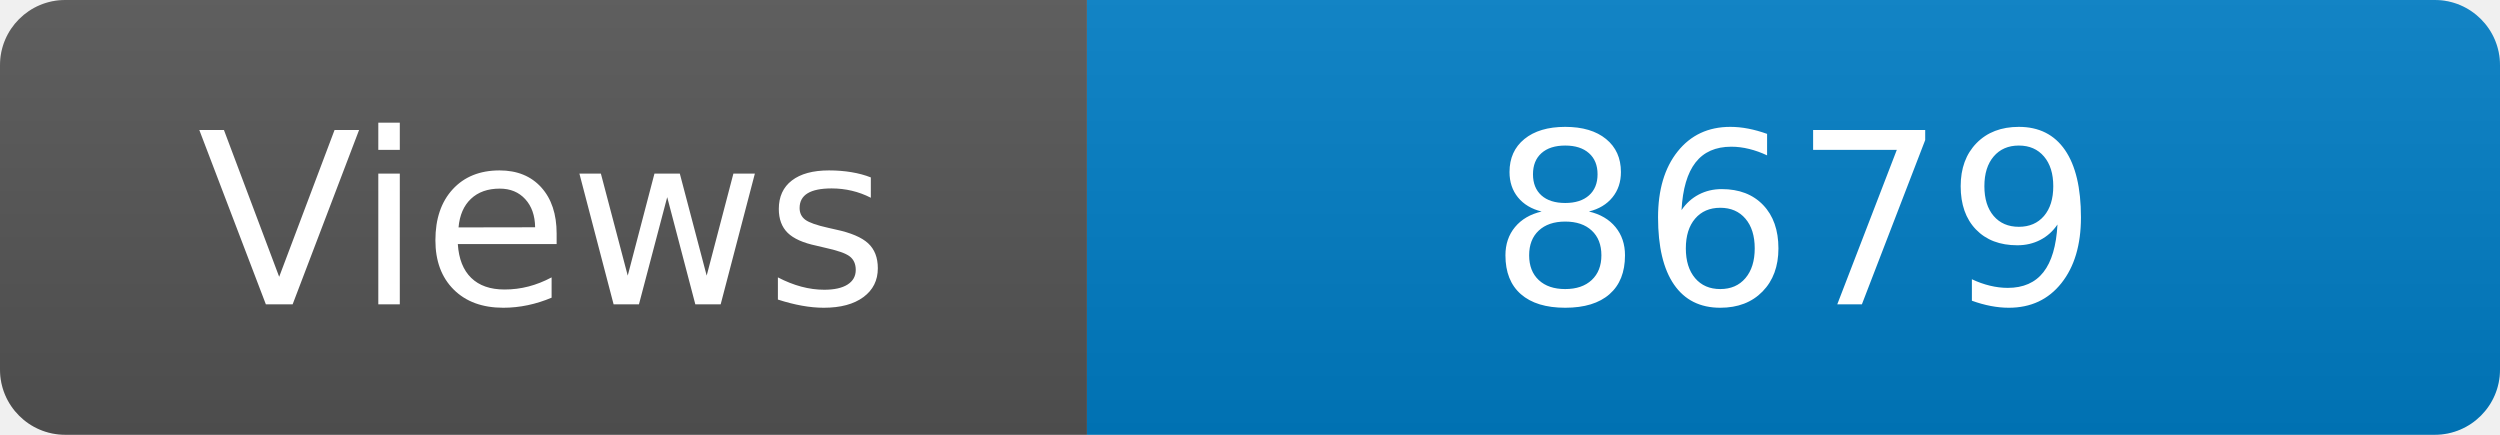
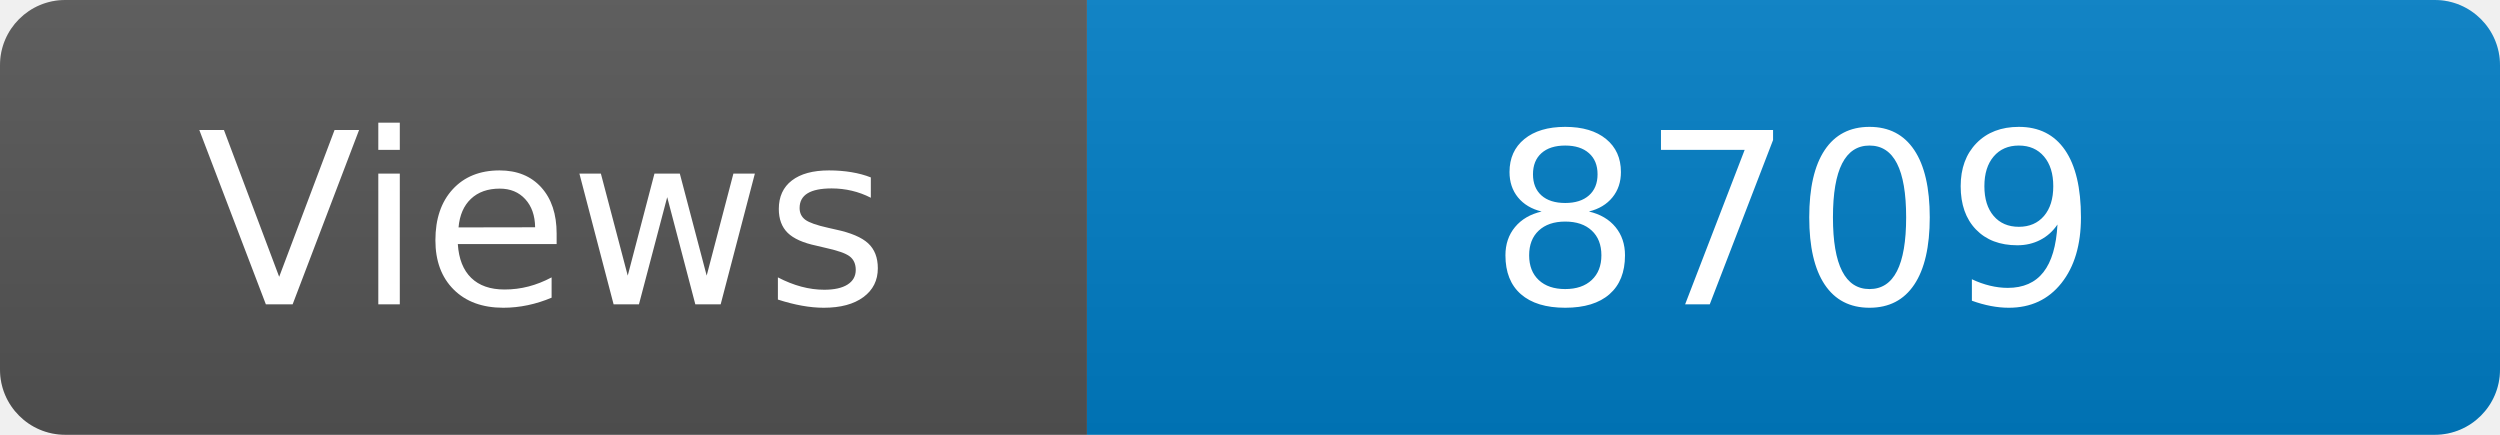
<svg xmlns="http://www.w3.org/2000/svg" width="115" height="20" role="img" aria-label="Maintained?: yes">
  <linearGradient id="s" x2="0" y2="100%">
    <stop offset="0" stop-color="#bbb" stop-opacity=".1" />
    <stop offset="1" stop-opacity=".1" />
  </linearGradient>
  <clipPath id="r">
    <rect width="115" height="20" rx="3" fill="#fff" />
  </clipPath>
  <g clip-path="url(#r)">
    <rect width="50" height="20" fill="#555" />
    <rect x="50" width="160" height="20" fill="#007ec6" />
    <rect width="115" height="20" fill="url(#s)" />
  </g>
  <g fill="#fff" text-anchor="middle" font-family="Verdana,Geneva,DejaVu Sans,sans-serif" font-size="110">
    <text x="250" y="140" transform="scale(.1)" fill="#fff">Views</text>
-     <text x="825" y="140" transform="scale(.1)" fill="#fff">8679</text>
+     <text x="825" y="140" transform="scale(.1)" fill="#fff">8709</text>
  </g>
</svg>
